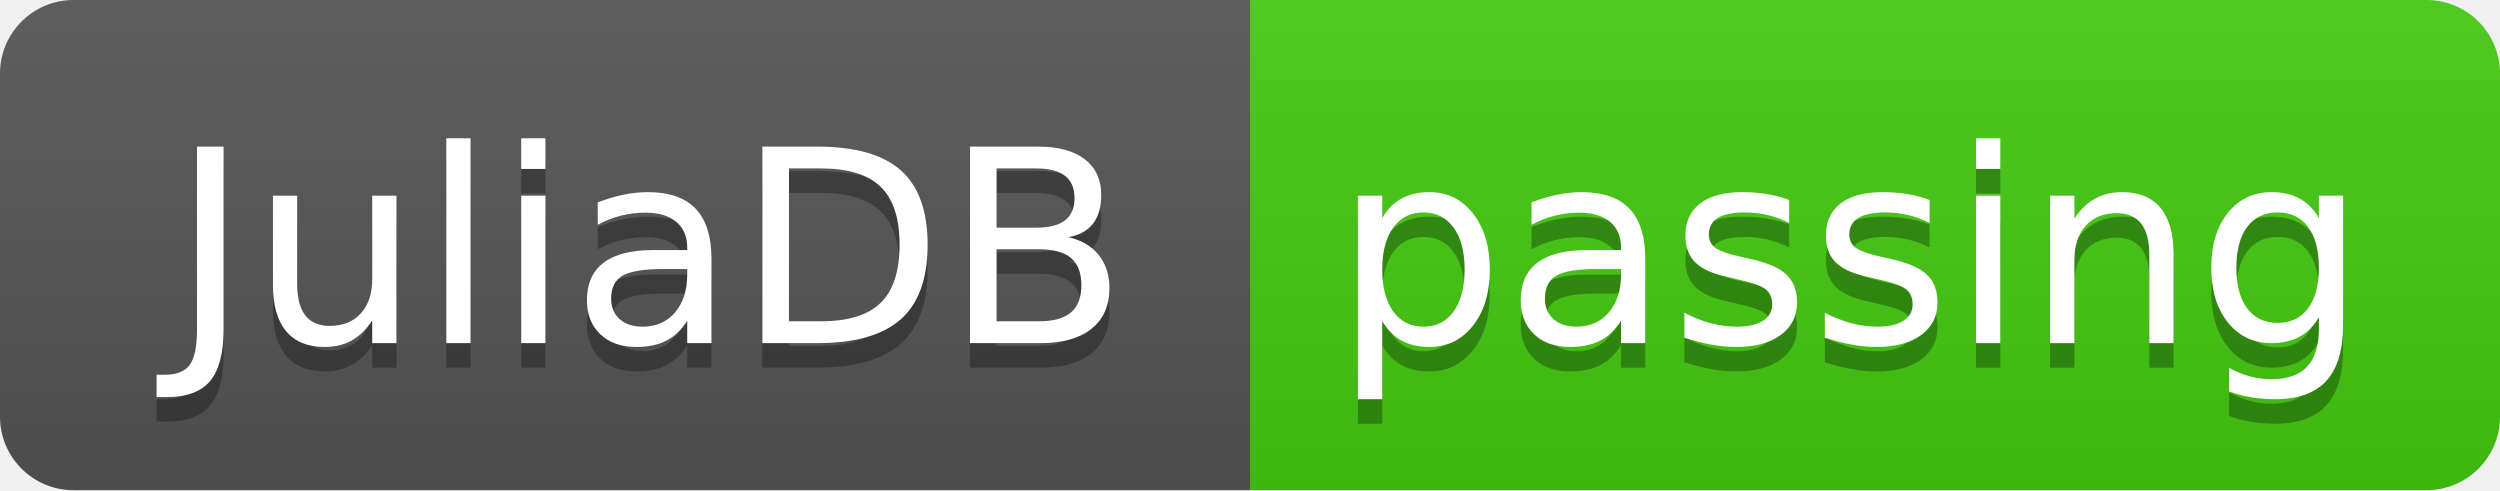
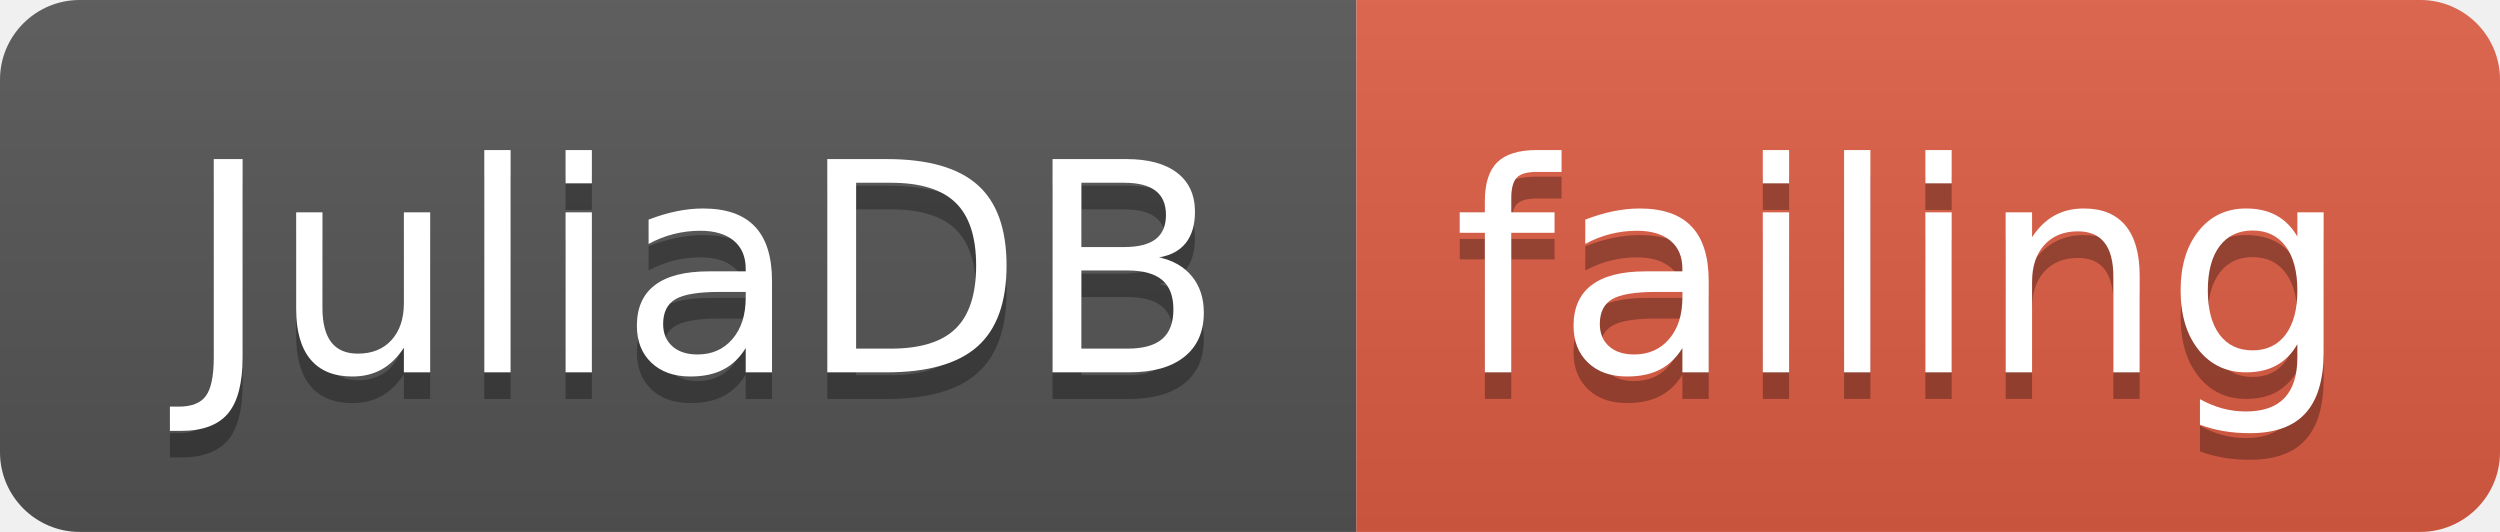
- <svg xmlns="http://www.w3.org/2000/svg" width="102" height="20">
+ <svg xmlns="http://www.w3.org/2000/svg" width="94" height="20">
  <linearGradient id="smooth" x2="0" y2="100%">
    <stop offset="0" stop-color="#bbb" stop-opacity=".1" />
    <stop offset="1" stop-opacity=".1" />
  </linearGradient>
  <clipPath id="round">
-     <rect width="102" height="20" rx="3" fill="#fff" />
+     <rect width="94" height="20" rx="3" fill="#fff" />
  </clipPath>
  <g clip-path="url(#round)">
    <rect width="51" height="20" fill="#555" />
-     <rect x="51" width="51" height="20" fill="#4c1" />
-     <rect width="102" height="20" fill="url(#smooth)" />
+     <rect x="51" width="43" height="20" fill="#e05d44" />
+     <rect width="94" height="20" fill="url(#smooth)" />
  </g>
  <g fill="#fff" text-anchor="middle" font-family="DejaVu Sans,Verdana,Geneva,sans-serif" font-size="110">
    <text x="265" y="150" fill="#010101" fill-opacity=".3" transform="scale(0.1)" textLength="410" lengthAdjust="spacing">JuliaDB</text>
    <text x="265" y="140" transform="scale(0.1)" textLength="410" lengthAdjust="spacing">JuliaDB</text>
-     <text x="755" y="150" fill="#010101" fill-opacity=".3" transform="scale(0.1)" textLength="410" lengthAdjust="spacing">passing</text>
-     <text x="755" y="140" transform="scale(0.1)" textLength="410" lengthAdjust="spacing">passing</text>
+     <text x="715" y="150" fill="#010101" fill-opacity=".3" transform="scale(0.1)" textLength="330" lengthAdjust="spacing">failing</text>
+     <text x="715" y="140" transform="scale(0.1)" textLength="330" lengthAdjust="spacing">failing</text>
  </g>
</svg>
